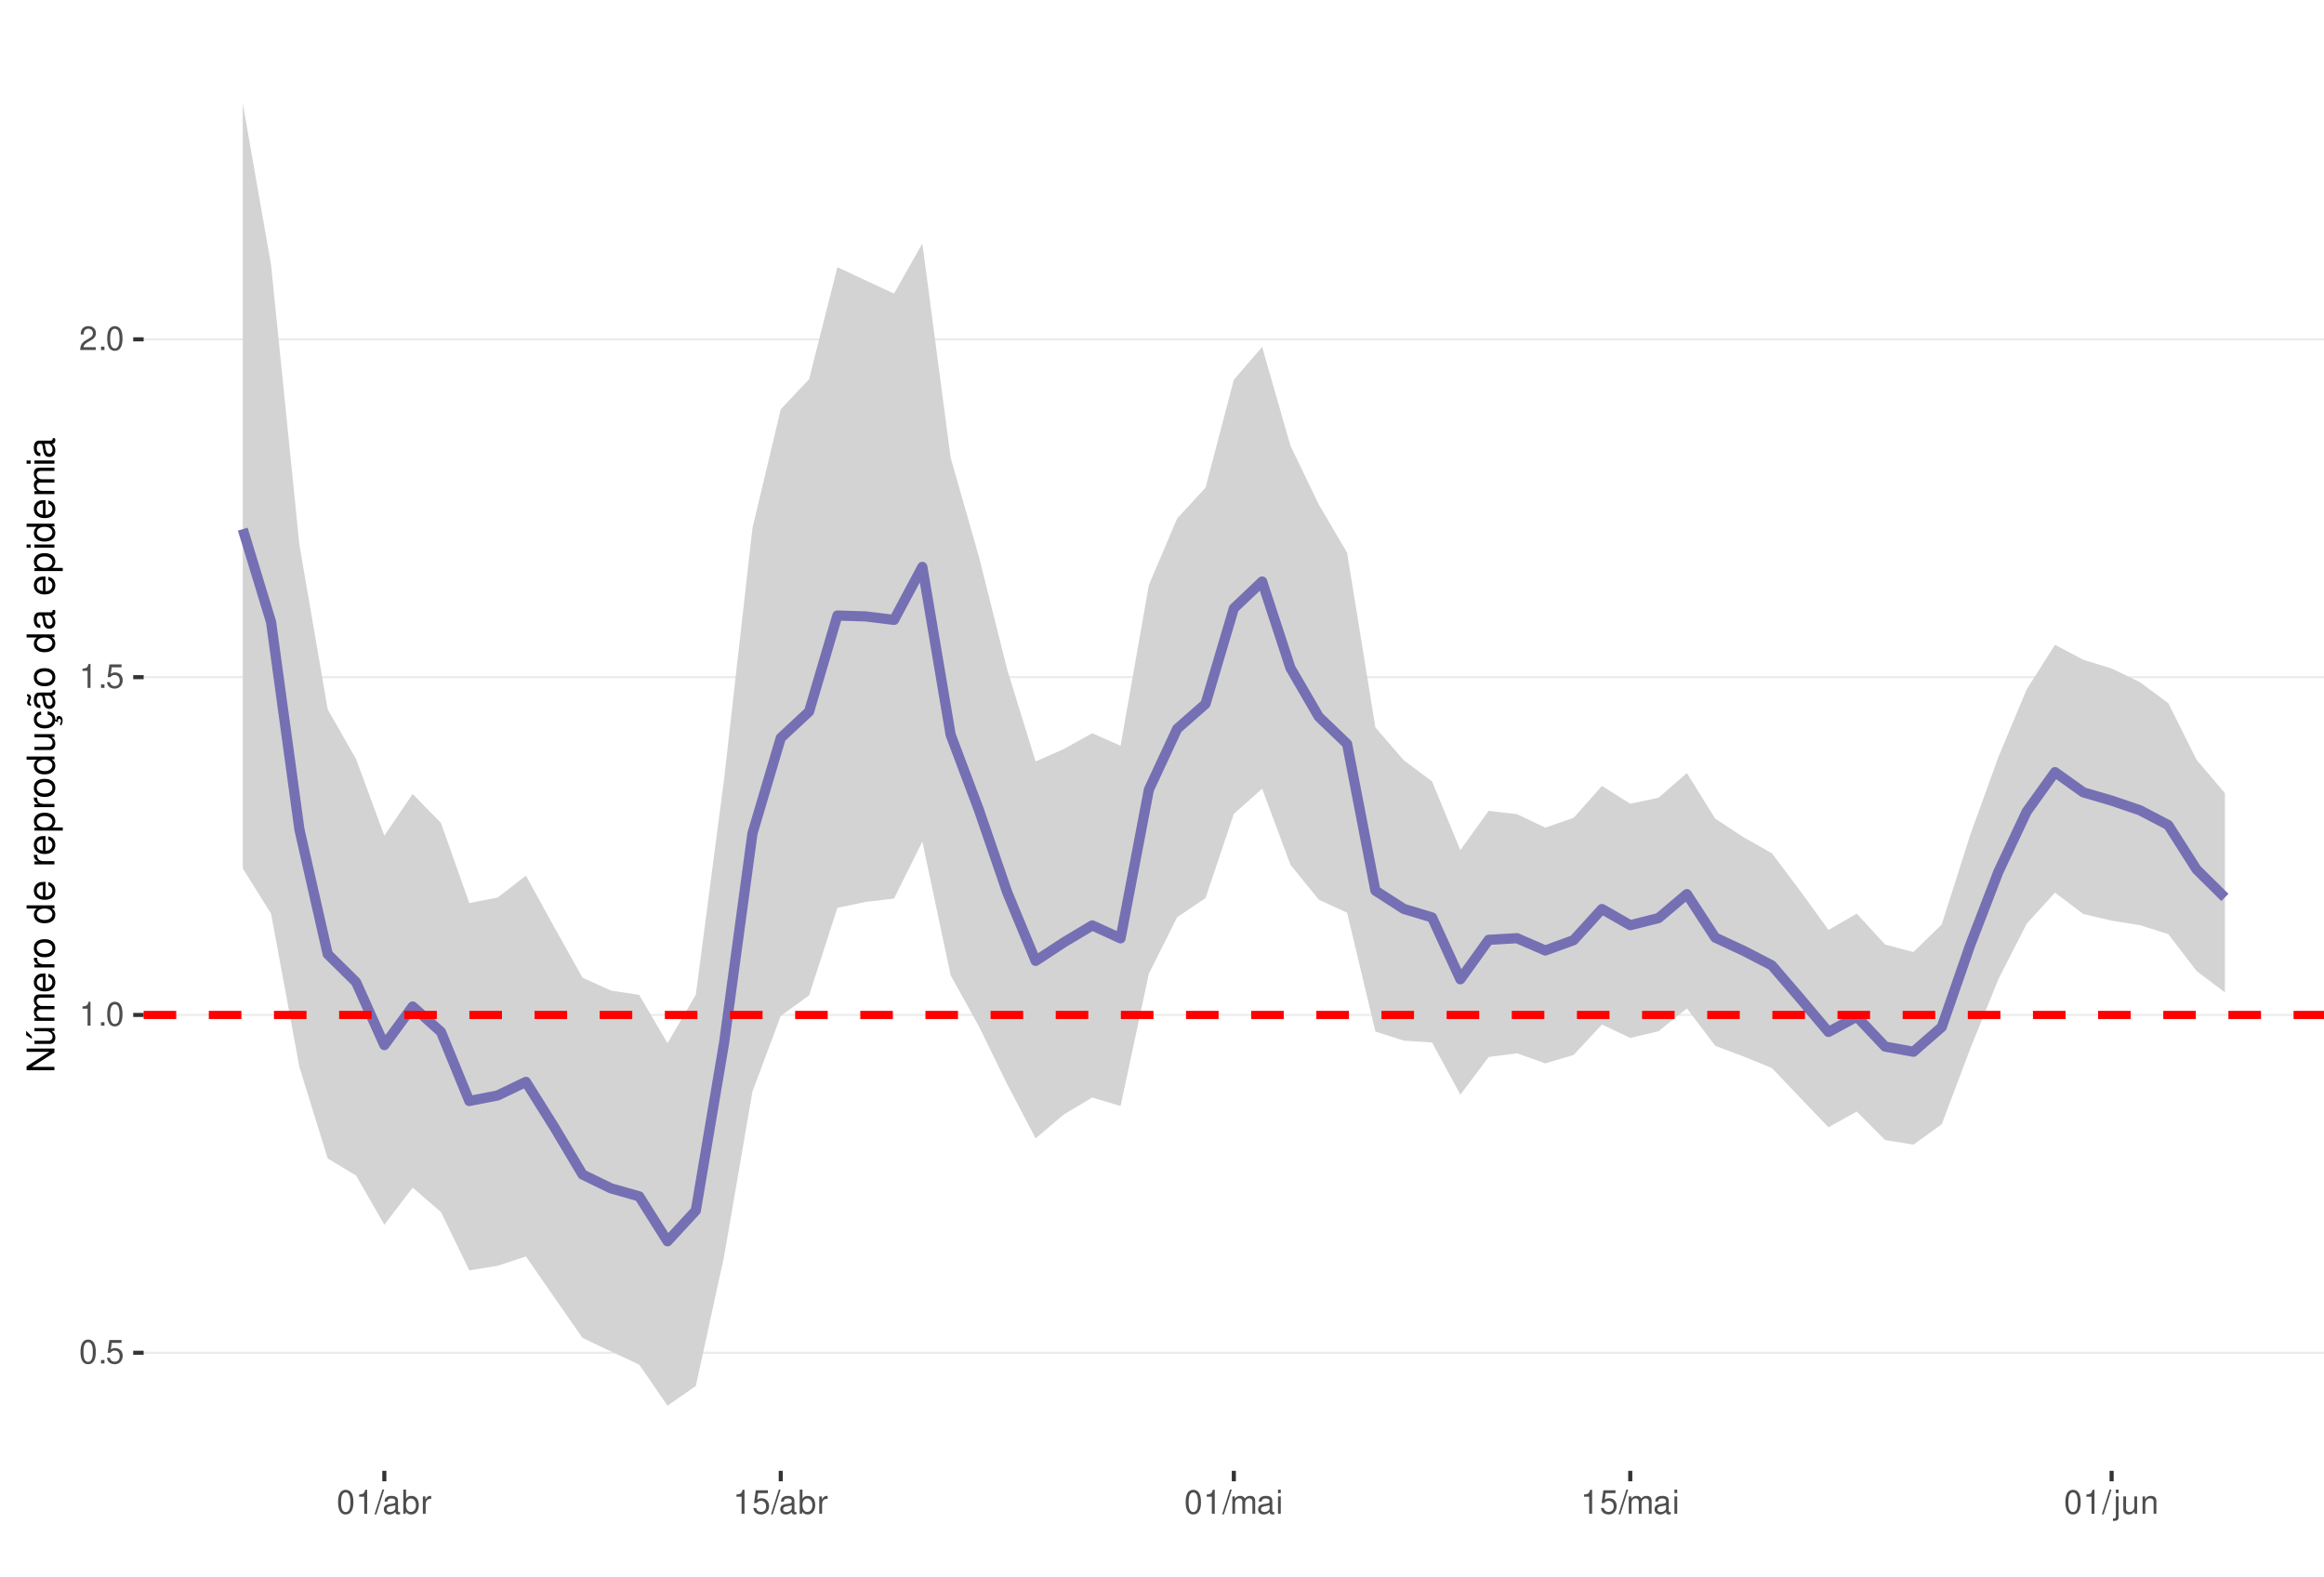
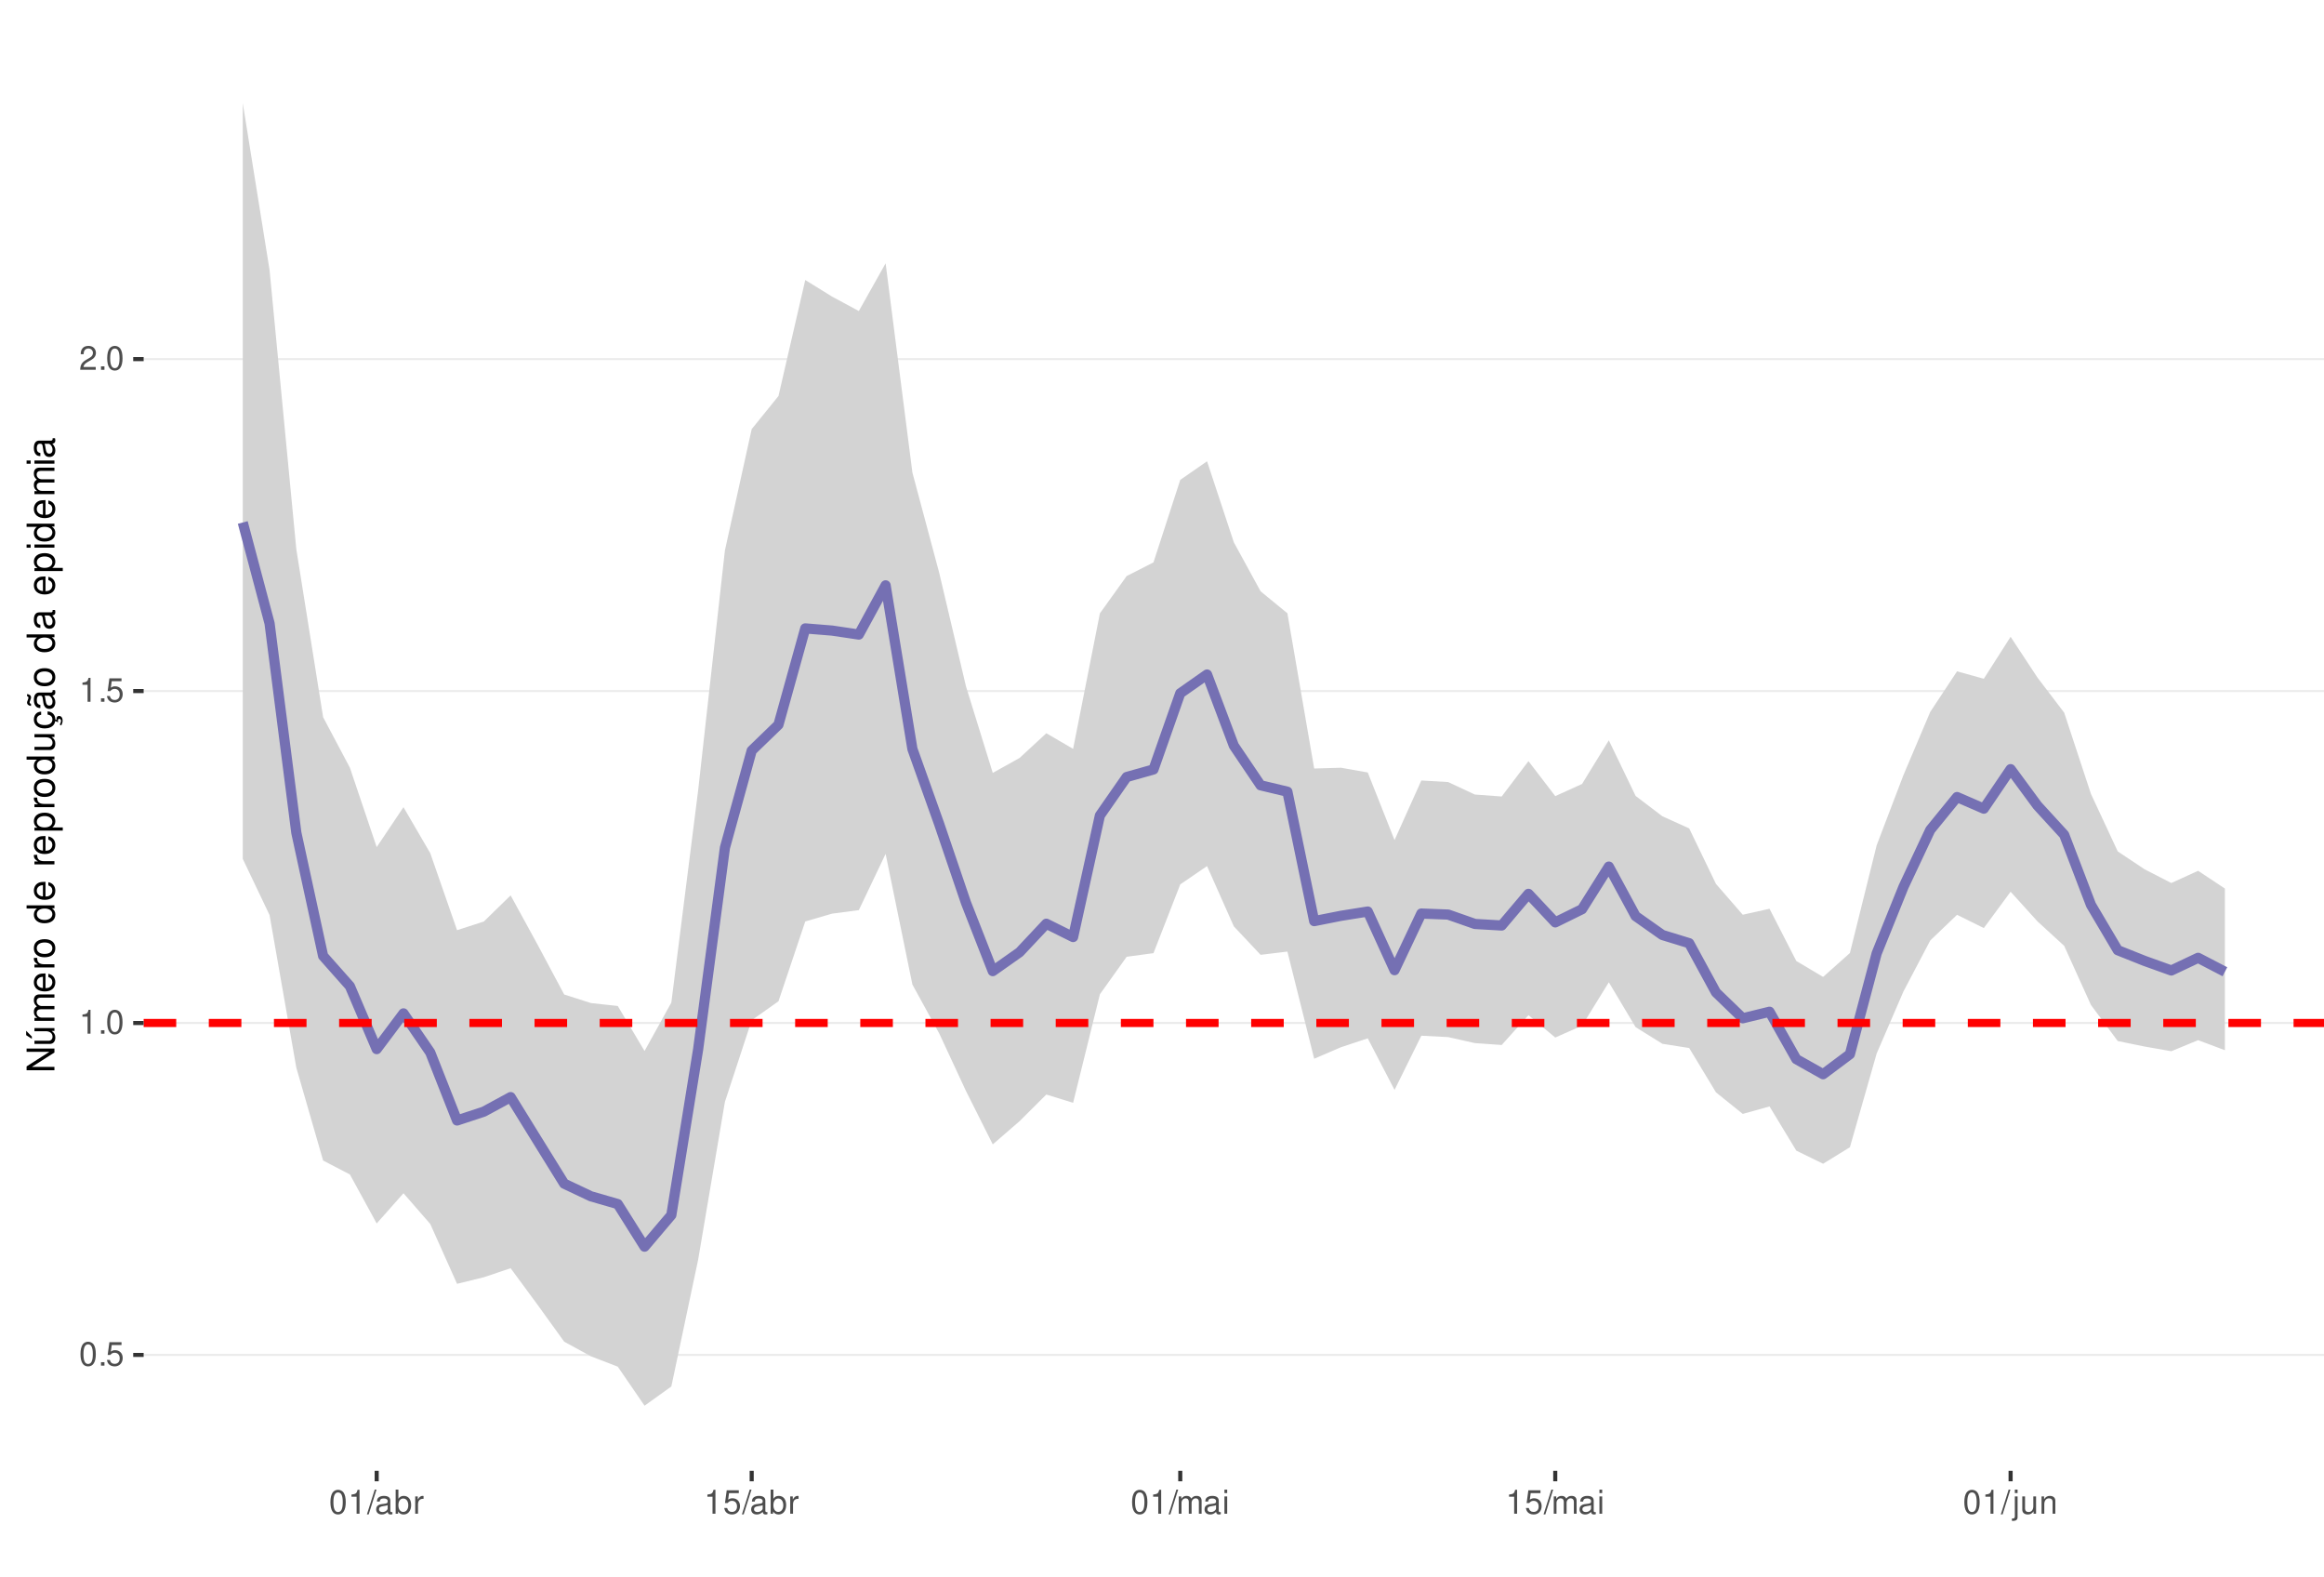
<svg xmlns="http://www.w3.org/2000/svg" xmlns:xlink="http://www.w3.org/1999/xlink" width="609pt" height="413pt" viewBox="0 0 609 413" version="1.1">
  <defs>
    <g>
      <symbol overflow="visible" id="glyph0-0">
        <path style="stroke:none;" d="" />
      </symbol>
      <symbol overflow="visible" id="glyph0-1">
        <path style="stroke:none;" d="M 2.375 -6.266 C 1.812 -6.266 1.297 -6 0.969 -5.578 C 0.578 -5.016 0.375 -4.188 0.375 -3.031 C 0.375 -0.922 1.062 0.203 2.375 0.203 C 3.672 0.203 4.391 -0.922 4.391 -2.984 C 4.391 -4.188 4.203 -5 3.797 -5.578 C 3.469 -6 2.953 -6.266 2.375 -6.266 Z M 2.375 -5.578 C 3.203 -5.578 3.609 -4.75 3.609 -3.047 C 3.609 -1.266 3.219 -0.438 2.359 -0.438 C 1.562 -0.438 1.156 -1.297 1.156 -3.016 C 1.156 -4.75 1.562 -5.578 2.375 -5.578 Z M 2.375 -5.578 " />
      </symbol>
      <symbol overflow="visible" id="glyph0-2">
        <path style="stroke:none;" d="M 1.656 -0.906 L 0.75 -0.906 L 0.75 0 L 1.656 0 Z M 1.656 -0.906 " />
      </symbol>
      <symbol overflow="visible" id="glyph0-3">
        <path style="stroke:none;" d="M 4.125 -6.141 L 0.953 -6.141 L 0.5 -2.797 L 1.188 -2.797 C 1.547 -3.219 1.844 -3.375 2.328 -3.375 C 3.156 -3.375 3.656 -2.797 3.656 -1.891 C 3.656 -1.016 3.156 -0.469 2.312 -0.469 C 1.656 -0.469 1.25 -0.812 1.062 -1.5 L 0.297 -1.5 C 0.406 -1 0.5 -0.766 0.672 -0.531 C 1.016 -0.062 1.641 0.203 2.344 0.203 C 3.578 0.203 4.438 -0.703 4.438 -2 C 4.438 -3.219 3.641 -4.047 2.453 -4.047 C 2.031 -4.047 1.672 -3.938 1.328 -3.672 L 1.562 -5.391 L 4.125 -5.391 Z M 4.125 -6.141 " />
      </symbol>
      <symbol overflow="visible" id="glyph0-4">
        <path style="stroke:none;" d="M 2.234 -4.453 L 2.234 0 L 3 0 L 3 -6.266 L 2.5 -6.266 C 2.234 -5.297 2.062 -5.172 0.891 -5.016 L 0.891 -4.453 Z M 2.234 -4.453 " />
      </symbol>
      <symbol overflow="visible" id="glyph0-5">
        <path style="stroke:none;" d="M 4.375 -0.75 L 1.156 -0.75 C 1.234 -1.266 1.5 -1.594 2.266 -2.062 L 3.125 -2.547 C 3.984 -3.016 4.422 -3.656 4.422 -4.438 C 4.422 -4.953 4.219 -5.438 3.859 -5.781 C 3.484 -6.109 3.031 -6.266 2.453 -6.266 C 1.672 -6.266 1.094 -5.984 0.766 -5.438 C 0.547 -5.109 0.453 -4.719 0.438 -4.094 L 1.188 -4.094 C 1.219 -4.516 1.266 -4.766 1.375 -4.984 C 1.578 -5.359 1.969 -5.594 2.438 -5.594 C 3.125 -5.594 3.641 -5.094 3.641 -4.422 C 3.641 -3.906 3.359 -3.484 2.812 -3.172 L 2.016 -2.703 C 0.734 -1.969 0.359 -1.375 0.297 -0.016 L 4.375 -0.016 Z M 4.375 -0.75 " />
      </symbol>
      <symbol overflow="visible" id="glyph0-6">
        <path style="stroke:none;" d="M 1.984 -6.312 L -0.062 0.172 L 0.406 0.172 L 2.453 -6.312 Z M 1.984 -6.312 " />
      </symbol>
      <symbol overflow="visible" id="glyph0-7">
        <path style="stroke:none;" d="M 4.625 -0.422 C 4.547 -0.406 4.516 -0.406 4.469 -0.406 C 4.219 -0.406 4.078 -0.531 4.078 -0.766 L 4.078 -3.422 C 4.078 -4.234 3.5 -4.672 2.375 -4.672 C 1.719 -4.672 1.188 -4.469 0.875 -4.141 C 0.672 -3.906 0.578 -3.641 0.562 -3.188 L 1.297 -3.188 C 1.344 -3.75 1.672 -4 2.359 -4 C 3.016 -4 3.375 -3.75 3.375 -3.328 L 3.375 -3.141 C 3.359 -2.828 3.203 -2.703 2.609 -2.625 C 1.594 -2.5 1.438 -2.469 1.156 -2.359 C 0.625 -2.125 0.359 -1.734 0.359 -1.141 C 0.359 -0.312 0.938 0.203 1.859 0.203 C 2.422 0.203 2.875 0 3.391 -0.469 C 3.438 0 3.672 0.203 4.141 0.203 C 4.297 0.203 4.391 0.188 4.625 0.125 Z M 3.375 -1.422 C 3.375 -1.188 3.297 -1.031 3.078 -0.844 C 2.781 -0.578 2.438 -0.438 2.016 -0.438 C 1.453 -0.438 1.109 -0.703 1.109 -1.156 C 1.109 -1.641 1.422 -1.875 2.203 -1.984 C 2.984 -2.094 3.125 -2.125 3.375 -2.234 Z M 3.375 -1.422 " />
      </symbol>
      <symbol overflow="visible" id="glyph0-8">
        <path style="stroke:none;" d="M 0.469 -6.312 L 0.469 0 L 1.109 0 L 1.109 -0.578 C 1.469 -0.047 1.922 0.203 2.547 0.203 C 3.75 0.203 4.531 -0.781 4.531 -2.281 C 4.531 -3.75 3.797 -4.672 2.594 -4.672 C 1.969 -4.672 1.531 -4.438 1.188 -3.922 L 1.188 -6.312 Z M 2.453 -3.984 C 3.25 -3.984 3.781 -3.297 3.781 -2.203 C 3.781 -1.172 3.234 -0.469 2.453 -0.469 C 1.672 -0.469 1.188 -1.172 1.188 -2.234 C 1.188 -3.297 1.672 -3.984 2.453 -3.984 Z M 2.453 -3.984 " />
      </symbol>
      <symbol overflow="visible" id="glyph0-9">
        <path style="stroke:none;" d="M 0.594 -4.531 L 0.594 0 L 1.328 0 L 1.328 -2.359 C 1.328 -3.438 1.781 -3.938 2.781 -3.906 L 2.781 -4.641 C 2.656 -4.656 2.594 -4.672 2.5 -4.672 C 2.031 -4.672 1.672 -4.391 1.266 -3.719 L 1.266 -4.531 Z M 0.594 -4.531 " />
      </symbol>
      <symbol overflow="visible" id="glyph0-10">
        <path style="stroke:none;" d="M 0.609 -4.531 L 0.609 0 L 1.328 0 L 1.328 -2.844 C 1.328 -3.5 1.812 -4.031 2.391 -4.031 C 2.938 -4.031 3.234 -3.703 3.234 -3.125 L 3.234 0 L 3.969 0 L 3.969 -2.844 C 3.969 -3.5 4.438 -4.031 5.031 -4.031 C 5.562 -4.031 5.875 -3.703 5.875 -3.125 L 5.875 0 L 6.594 0 L 6.594 -3.406 C 6.594 -4.219 6.125 -4.672 5.281 -4.672 C 4.672 -4.672 4.312 -4.484 3.891 -3.969 C 3.625 -4.453 3.25 -4.672 2.672 -4.672 C 2.062 -4.672 1.656 -4.438 1.266 -3.891 L 1.266 -4.531 Z M 0.609 -4.531 " />
      </symbol>
      <symbol overflow="visible" id="glyph0-11">
        <path style="stroke:none;" d="M 1.297 -4.531 L 0.578 -4.531 L 0.578 0 L 1.297 0 Z M 1.297 -6.312 L 0.578 -6.312 L 0.578 -5.406 L 1.297 -5.406 Z M 1.297 -6.312 " />
      </symbol>
      <symbol overflow="visible" id="glyph0-12">
        <path style="stroke:none;" d="M 0.609 -4.531 L 0.609 0.656 C 0.609 1.109 0.469 1.25 0.016 1.25 C -0.031 1.25 -0.062 1.25 -0.156 1.25 L -0.156 1.859 C -0.062 1.875 -0.031 1.891 0.094 1.891 C 0.906 1.891 1.328 1.562 1.328 0.938 L 1.328 -4.531 Z M 1.328 -6.312 L 0.609 -6.312 L 0.609 -5.406 L 1.328 -5.406 Z M 1.328 -6.312 " />
      </symbol>
      <symbol overflow="visible" id="glyph0-13">
        <path style="stroke:none;" d="M 4.172 0 L 4.172 -4.531 L 3.453 -4.531 L 3.453 -1.969 C 3.453 -1.031 2.969 -0.438 2.219 -0.438 C 1.641 -0.438 1.281 -0.781 1.281 -1.328 L 1.281 -4.531 L 0.562 -4.531 L 0.562 -1.031 C 0.562 -0.281 1.125 0.203 2.016 0.203 C 2.672 0.203 3.094 -0.031 3.516 -0.625 L 3.516 0 Z M 4.172 0 " />
      </symbol>
      <symbol overflow="visible" id="glyph0-14">
        <path style="stroke:none;" d="M 0.609 -4.531 L 0.609 0 L 1.328 0 L 1.328 -2.5 C 1.328 -3.422 1.812 -4.031 2.562 -4.031 C 3.141 -4.031 3.5 -3.688 3.5 -3.141 L 3.5 0 L 4.219 0 L 4.219 -3.422 C 4.219 -4.188 3.656 -4.672 2.781 -4.672 C 2.109 -4.672 1.672 -4.406 1.266 -3.781 L 1.266 -4.531 Z M 0.609 -4.531 " />
      </symbol>
      <symbol overflow="visible" id="glyph1-0">
        <path style="stroke:none;" d="" />
      </symbol>
      <symbol overflow="visible" id="glyph1-1">
        <path style="stroke:none;" d="M -7.297 -6.453 L -7.297 -5.578 L -1.328 -5.578 L -7.297 -1.766 L -7.297 -0.766 L 0 -0.766 L 0 -1.641 L -5.906 -1.641 L 0 -5.406 L 0 -6.453 Z M -7.297 -6.453 " />
      </symbol>
      <symbol overflow="visible" id="glyph1-2">
        <path style="stroke:none;" d="M 0 -4.812 L -5.234 -4.812 L -5.234 -3.984 L -2.266 -3.984 C -1.203 -3.984 -0.5 -3.438 -0.5 -2.562 C -0.5 -1.906 -0.906 -1.484 -1.531 -1.484 L -5.234 -1.484 L -5.234 -0.656 L -1.203 -0.656 C -0.328 -0.656 0.234 -1.297 0.234 -2.312 C 0.234 -3.094 -0.047 -3.578 -0.734 -4.062 L 0 -4.062 Z M -7.406 -2.953 L -5.922 -2 L -5.922 -2.594 L -7.406 -4.094 Z M -7.406 -2.953 " />
      </symbol>
      <symbol overflow="visible" id="glyph1-3">
        <path style="stroke:none;" d="M -5.234 -0.703 L 0 -0.703 L 0 -1.547 L -3.297 -1.547 C -4.047 -1.547 -4.656 -2.094 -4.656 -2.766 C -4.656 -3.391 -4.281 -3.734 -3.609 -3.734 L 0 -3.734 L 0 -4.578 L -3.297 -4.578 C -4.047 -4.578 -4.656 -5.125 -4.656 -5.812 C -4.656 -6.422 -4.266 -6.781 -3.609 -6.781 L 0 -6.781 L 0 -7.625 L -3.938 -7.625 C -4.875 -7.625 -5.391 -7.078 -5.391 -6.094 C -5.391 -5.406 -5.188 -4.984 -4.594 -4.484 C -5.156 -4.188 -5.391 -3.766 -5.391 -3.078 C -5.391 -2.375 -5.125 -1.906 -4.5 -1.469 L -5.234 -1.469 Z M -5.234 -0.703 " />
      </symbol>
      <symbol overflow="visible" id="glyph1-4">
        <path style="stroke:none;" d="M -2.344 -5.125 C -3.141 -5.125 -3.625 -5.062 -4.016 -4.922 C -4.875 -4.578 -5.391 -3.781 -5.391 -2.797 C -5.391 -1.344 -4.281 -0.406 -2.547 -0.406 C -0.812 -0.406 0.234 -1.297 0.234 -2.781 C 0.234 -3.984 -0.453 -4.812 -1.594 -5.016 L -1.594 -4.188 C -0.906 -3.953 -0.547 -3.484 -0.547 -2.812 C -0.547 -2.281 -0.781 -1.828 -1.219 -1.547 C -1.516 -1.344 -1.812 -1.281 -2.344 -1.266 Z M -3.016 -1.297 C -3.984 -1.359 -4.625 -1.953 -4.625 -2.797 C -4.625 -3.641 -3.953 -4.234 -3.016 -4.234 Z M -3.016 -1.297 " />
      </symbol>
      <symbol overflow="visible" id="glyph1-5">
        <path style="stroke:none;" d="M -5.234 -0.688 L 0 -0.688 L 0 -1.531 L -2.719 -1.531 C -3.984 -1.547 -4.547 -2.062 -4.516 -3.203 L -5.359 -3.203 C -5.375 -3.062 -5.391 -2.984 -5.391 -2.891 C -5.391 -2.344 -5.062 -1.938 -4.297 -1.453 L -5.234 -1.453 Z M -5.234 -0.688 " />
      </symbol>
      <symbol overflow="visible" id="glyph1-6">
        <path style="stroke:none;" d="M -5.391 -2.719 C -5.391 -1.234 -4.344 -0.359 -2.578 -0.359 C -0.812 -0.359 0.234 -1.234 0.234 -2.734 C 0.234 -4.203 -0.812 -5.094 -2.547 -5.094 C -4.359 -5.094 -5.391 -4.234 -5.391 -2.719 Z M -4.625 -2.734 C -4.625 -3.672 -3.844 -4.234 -2.547 -4.234 C -1.312 -4.234 -0.547 -3.656 -0.547 -2.734 C -0.547 -1.797 -1.312 -1.234 -2.578 -1.234 C -3.844 -1.234 -4.625 -1.797 -4.625 -2.734 Z M -4.625 -2.734 " />
      </symbol>
      <symbol overflow="visible" id="glyph1-7">
        <path style="stroke:none;" d="" />
      </symbol>
      <symbol overflow="visible" id="glyph1-8">
        <path style="stroke:none;" d="M -7.297 -4.953 L -7.297 -4.125 L -4.578 -4.125 C -5.109 -3.766 -5.391 -3.203 -5.391 -2.516 C -5.391 -1.156 -4.297 -0.266 -2.625 -0.266 C -0.859 -0.266 0.234 -1.125 0.234 -2.547 C 0.234 -3.266 -0.047 -3.766 -0.688 -4.203 L 0 -4.203 L 0 -4.953 Z M -4.609 -2.656 C -4.609 -3.547 -3.812 -4.125 -2.562 -4.125 C -1.344 -4.125 -0.547 -3.547 -0.547 -2.656 C -0.547 -1.734 -1.359 -1.125 -2.578 -1.125 C -3.797 -1.125 -4.609 -1.734 -4.609 -2.656 Z M -4.609 -2.656 " />
      </symbol>
      <symbol overflow="visible" id="glyph1-9">
        <path style="stroke:none;" d="M 2.188 -0.547 L 2.188 -1.375 L -0.547 -1.375 C -0.016 -1.812 0.234 -2.312 0.234 -2.984 C 0.234 -4.344 -0.859 -5.234 -2.531 -5.234 C -4.297 -5.234 -5.391 -4.375 -5.391 -2.984 C -5.391 -2.266 -5.062 -1.703 -4.453 -1.312 L -5.234 -1.312 L -5.234 -0.547 Z M -4.609 -2.844 C -4.609 -3.766 -3.797 -4.359 -2.547 -4.359 C -1.359 -4.359 -0.547 -3.75 -0.547 -2.844 C -0.547 -1.953 -1.344 -1.375 -2.578 -1.375 C -3.812 -1.375 -4.609 -1.953 -4.609 -2.844 Z M -4.609 -2.844 " />
      </symbol>
      <symbol overflow="visible" id="glyph1-10">
        <path style="stroke:none;" d="M 0 -4.812 L -5.234 -4.812 L -5.234 -3.984 L -2.266 -3.984 C -1.203 -3.984 -0.5 -3.438 -0.5 -2.562 C -0.5 -1.906 -0.906 -1.484 -1.531 -1.484 L -5.234 -1.484 L -5.234 -0.656 L -1.203 -0.656 C -0.328 -0.656 0.234 -1.297 0.234 -2.312 C 0.234 -3.094 -0.047 -3.578 -0.734 -4.062 L 0 -4.062 Z M 0 -4.812 " />
      </symbol>
      <symbol overflow="visible" id="glyph1-11">
        <path style="stroke:none;" d="M 0.234 -2.641 C 0.234 -3.875 -0.547 -4.703 -1.797 -4.766 L -1.797 -3.938 C -0.953 -3.797 -0.531 -3.359 -0.531 -2.656 C -0.531 -1.734 -1.281 -1.188 -2.516 -1.188 C -3.844 -1.188 -4.625 -1.719 -4.625 -2.625 C -4.625 -3.328 -4.203 -3.766 -3.484 -3.875 L -3.484 -4.703 C -3.984 -4.672 -4.312 -4.562 -4.609 -4.359 C -5.094 -4 -5.391 -3.375 -5.391 -2.641 C -5.391 -1.219 -4.266 -0.312 -2.531 -0.312 C -1.469 -0.312 -0.625 -0.672 -0.156 -1.312 C 0.047 -1.594 0.125 -1.812 0.203 -2.25 L 0.922 -1.938 L 0.984 -2.062 C 0.938 -2.188 0.906 -2.25 0.906 -2.375 C 0.906 -2.656 1.047 -2.828 1.281 -2.828 C 1.547 -2.828 1.734 -2.594 1.734 -2.297 C 1.734 -2.031 1.672 -1.844 1.438 -1.406 L 1.406 -1.312 L 1.812 -1.094 C 2.078 -1.75 2.141 -1.953 2.141 -2.344 C 2.141 -3.109 1.781 -3.578 1.203 -3.578 C 0.781 -3.578 0.547 -3.297 0.547 -2.797 C 0.547 -2.703 0.547 -2.641 0.562 -2.516 Z M 0.234 -2.641 " />
      </symbol>
      <symbol overflow="visible" id="glyph1-12">
        <path style="stroke:none;" d="M -0.484 -5.344 C -0.469 -5.266 -0.469 -5.219 -0.469 -5.172 C -0.469 -4.875 -0.625 -4.719 -0.875 -4.719 L -3.953 -4.719 C -4.891 -4.719 -5.391 -4.047 -5.391 -2.75 C -5.391 -1.984 -5.172 -1.375 -4.781 -1.016 C -4.516 -0.766 -4.203 -0.672 -3.688 -0.656 L -3.688 -1.484 C -4.328 -1.562 -4.625 -1.938 -4.625 -2.719 C -4.625 -3.484 -4.344 -3.891 -3.844 -3.891 L -3.625 -3.891 C -3.266 -3.875 -3.125 -3.703 -3.047 -3.016 C -2.891 -1.844 -2.844 -1.656 -2.719 -1.344 C -2.453 -0.734 -2 -0.422 -1.312 -0.422 C -0.375 -0.422 0.234 -1.078 0.234 -2.141 C 0.234 -2.797 0 -3.328 -0.547 -3.922 C 0 -3.984 0.234 -4.234 0.234 -4.781 C 0.234 -4.953 0.203 -5.062 0.141 -5.344 Z M -1.656 -3.891 C -1.375 -3.891 -1.203 -3.812 -0.969 -3.562 C -0.656 -3.219 -0.5 -2.812 -0.5 -2.312 C -0.5 -1.672 -0.812 -1.297 -1.344 -1.297 C -1.891 -1.297 -2.172 -1.656 -2.297 -2.547 C -2.422 -3.438 -2.453 -3.609 -2.594 -3.891 Z M -7.172 -3.75 C -6.922 -3.672 -6.812 -3.547 -6.812 -3.375 C -6.812 -3.25 -6.875 -2.984 -6.984 -2.734 C -7.156 -2.312 -7.172 -2.25 -7.172 -2.047 C -7.172 -1.594 -6.797 -1.297 -6.141 -1.188 L -6.141 -1.766 C -6.375 -1.812 -6.5 -1.938 -6.5 -2.094 C -6.5 -2.203 -6.469 -2.344 -6.375 -2.578 C -6.156 -3.156 -6.125 -3.234 -6.125 -3.438 C -6.125 -3.922 -6.484 -4.219 -7.172 -4.312 Z M -7.172 -3.75 " />
      </symbol>
      <symbol overflow="visible" id="glyph1-13">
        <path style="stroke:none;" d="M -0.484 -5.344 C -0.469 -5.266 -0.469 -5.219 -0.469 -5.172 C -0.469 -4.875 -0.625 -4.719 -0.875 -4.719 L -3.953 -4.719 C -4.891 -4.719 -5.391 -4.047 -5.391 -2.75 C -5.391 -1.984 -5.172 -1.375 -4.781 -1.016 C -4.516 -0.766 -4.203 -0.672 -3.688 -0.656 L -3.688 -1.484 C -4.328 -1.562 -4.625 -1.938 -4.625 -2.719 C -4.625 -3.484 -4.344 -3.891 -3.844 -3.891 L -3.625 -3.891 C -3.266 -3.875 -3.125 -3.703 -3.047 -3.016 C -2.891 -1.844 -2.844 -1.656 -2.719 -1.344 C -2.453 -0.734 -2 -0.422 -1.312 -0.422 C -0.375 -0.422 0.234 -1.078 0.234 -2.141 C 0.234 -2.797 0 -3.328 -0.547 -3.922 C 0 -3.984 0.234 -4.234 0.234 -4.781 C 0.234 -4.953 0.203 -5.062 0.141 -5.344 Z M -1.656 -3.891 C -1.375 -3.891 -1.203 -3.812 -0.969 -3.562 C -0.656 -3.219 -0.5 -2.812 -0.5 -2.312 C -0.5 -1.672 -0.812 -1.297 -1.344 -1.297 C -1.891 -1.297 -2.172 -1.656 -2.297 -2.547 C -2.422 -3.438 -2.453 -3.609 -2.594 -3.891 Z M -1.656 -3.891 " />
      </symbol>
      <symbol overflow="visible" id="glyph1-14">
        <path style="stroke:none;" d="M -5.234 -1.5 L -5.234 -0.672 L 0 -0.672 L 0 -1.5 Z M -7.297 -1.5 L -7.297 -0.656 L -6.234 -0.656 L -6.234 -1.5 Z M -7.297 -1.5 " />
      </symbol>
    </g>
    <clipPath id="clip1">
      <path d="M 37.645 9.961 L 609 9.961 L 609 385.328 L 37.645 385.328 Z M 37.645 9.961 " />
    </clipPath>
    <clipPath id="clip2">
-       <path d="M 37.645 354 L 609 354 L 609 355 L 37.645 355 Z M 37.645 354 " />
+       <path d="M 37.645 354 L 609 354 L 609 356 L 37.645 356 Z M 37.645 354 " />
    </clipPath>
    <clipPath id="clip3">
-       <path d="M 37.645 265 L 609 265 L 609 267 L 37.645 267 Z M 37.645 265 " />
+       <path d="M 37.645 267 L 609 267 L 609 269 L 37.645 269 Z M 37.645 267 " />
    </clipPath>
    <clipPath id="clip4">
-       <path d="M 37.645 177 L 609 177 L 609 178 L 37.645 178 Z M 37.645 177 " />
+       <path d="M 37.645 180 L 609 180 L 609 182 L 37.645 182 Z M 37.645 180 " />
    </clipPath>
    <clipPath id="clip5">
-       <path d="M 37.645 88 L 609 88 L 609 90 L 37.645 90 Z M 37.645 88 " />
+       <path d="M 37.645 93 L 609 93 L 609 95 L 37.645 95 Z M 37.645 93 " />
    </clipPath>
    <clipPath id="clip6">
-       <path d="M 37.645 264 L 609 264 L 609 267 L 37.645 267 Z M 37.645 264 " />
+       <path d="M 37.645 266 L 609 266 L 609 270 L 37.645 270 Z M 37.645 266 " />
    </clipPath>
  </defs>
  <g id="surface58">
    <rect x="0" y="0" width="609" height="413" style="fill:rgb(100%,100%,100%);fill-opacity:1;stroke:none;" />
    <rect x="0" y="0" width="609" height="413" style="fill:rgb(100%,100%,100%);fill-opacity:1;stroke:none;" />
    <path style="fill:none;stroke-width:1.067;stroke-linecap:round;stroke-linejoin:round;stroke:rgb(100%,100%,100%);stroke-opacity:1;stroke-miterlimit:10;" d="M 0 413 L 609 413 L 609 0 L 0 0 Z M 0 413 " />
    <g clip-path="url(#clip1)" clip-rule="nonzero">
      <path style=" stroke:none;fill-rule:nonzero;fill:rgb(100%,100%,100%);fill-opacity:1;" d="M 37.645 385.328 L 609 385.328 L 609 9.961 L 37.645 9.961 Z M 37.645 385.328 " />
    </g>
    <g clip-path="url(#clip2)" clip-rule="nonzero">
-       <path style="fill:none;stroke-width:0.533;stroke-linecap:butt;stroke-linejoin:round;stroke:rgb(92.157%,92.157%,92.157%);stroke-opacity:1;stroke-miterlimit:10;" d="M 37.645 354.398 L 609 354.398 " />
+       <path style="fill:none;stroke-width:0.533;stroke-linecap:butt;stroke-linejoin:round;stroke:rgb(92.157%,92.157%,92.157%);stroke-opacity:1;stroke-miterlimit:10;" d="M 37.645 354.965 L 609 354.965 " />
    </g>
    <g clip-path="url(#clip3)" clip-rule="nonzero">
-       <path style="fill:none;stroke-width:0.533;stroke-linecap:butt;stroke-linejoin:round;stroke:rgb(92.157%,92.157%,92.157%);stroke-opacity:1;stroke-miterlimit:10;" d="M 37.645 265.898 L 609 265.898 " />
+       <path style="fill:none;stroke-width:0.533;stroke-linecap:butt;stroke-linejoin:round;stroke:rgb(92.157%,92.157%,92.157%);stroke-opacity:1;stroke-miterlimit:10;" d="M 37.645 268.004 L 609 268.004 " />
    </g>
    <g clip-path="url(#clip4)" clip-rule="nonzero">
-       <path style="fill:none;stroke-width:0.533;stroke-linecap:butt;stroke-linejoin:round;stroke:rgb(92.157%,92.157%,92.157%);stroke-opacity:1;stroke-miterlimit:10;" d="M 37.645 177.402 L 609 177.402 " />
+       <path style="fill:none;stroke-width:0.533;stroke-linecap:butt;stroke-linejoin:round;stroke:rgb(92.157%,92.157%,92.157%);stroke-opacity:1;stroke-miterlimit:10;" d="M 37.645 181.043 L 609 181.043 " />
    </g>
    <g clip-path="url(#clip5)" clip-rule="nonzero">
-       <path style="fill:none;stroke-width:0.533;stroke-linecap:butt;stroke-linejoin:round;stroke:rgb(92.157%,92.157%,92.157%);stroke-opacity:1;stroke-miterlimit:10;" d="M 37.645 88.902 L 609 88.902 " />
-     </g>
-     <path style=" stroke:none;fill-rule:nonzero;fill:rgb(82.745%,82.745%,82.745%);fill-opacity:1;" d="M 63.617 27.023 L 71.035 69.457 L 78.457 142.715 L 85.875 185.859 L 93.297 198.848 L 100.715 218.926 L 108.137 208.012 L 115.559 215.605 L 122.977 236.582 L 130.398 235.141 L 137.816 229.402 L 145.238 242.887 L 152.656 256.145 L 160.078 259.5 L 167.5 260.641 L 174.918 273.301 L 182.34 260.59 L 189.758 204.008 L 197.18 138.355 L 204.598 107.219 L 212.02 99.34 L 219.441 70 L 226.859 73.477 L 234.281 76.914 L 241.699 63.777 L 249.121 119.934 L 256.539 145.891 L 263.961 175.512 L 271.383 199.496 L 278.801 196.203 L 286.223 192.086 L 293.641 195.379 L 301.062 153.242 L 308.48 135.809 L 315.902 127.777 L 323.324 99.477 L 330.742 90.895 L 338.164 116.777 L 345.582 132.168 L 353.004 144.797 L 360.422 190.594 L 367.844 199.164 L 375.266 204.707 L 382.684 222.711 L 390.105 212.43 L 397.523 213.301 L 404.945 216.824 L 412.363 214.258 L 419.785 205.91 L 427.207 210.559 L 434.625 208.984 L 442.047 202.527 L 449.465 214.461 L 456.887 219.344 L 464.305 223.531 L 471.727 233.379 L 479.148 243.625 L 486.566 239.359 L 493.988 247.453 L 501.406 249.418 L 508.828 242.191 L 516.246 218.863 L 523.668 198.34 L 531.09 180.594 L 538.508 168.93 L 545.93 172.855 L 553.348 175.125 L 560.77 178.715 L 568.188 184.211 L 575.609 199.059 L 583.031 207.789 L 583.031 259.973 L 575.609 254.387 L 568.188 244.723 L 560.77 242.375 L 553.348 241.195 L 545.93 239.457 L 538.508 233.859 L 531.09 241.996 L 523.668 256.543 L 516.246 274.891 L 508.828 294.543 L 501.406 299.879 L 493.988 298.668 L 486.566 291.203 L 479.148 295.324 L 471.727 287.586 L 464.305 279.793 L 456.887 276.777 L 449.465 273.973 L 442.047 264.18 L 434.625 270.168 L 427.207 271.918 L 419.785 268.41 L 412.363 276.375 L 404.945 278.594 L 397.523 275.938 L 390.105 276.922 L 382.684 286.785 L 375.266 273.113 L 367.844 272.621 L 360.422 270.254 L 353.004 239.121 L 345.582 235.695 L 338.164 226.57 L 330.742 206.617 L 323.324 213.234 L 315.902 235.289 L 308.48 240.281 L 301.062 255.09 L 293.641 289.766 L 286.223 287.535 L 278.801 291.953 L 271.383 298.227 L 263.961 284.105 L 256.539 268.922 L 249.121 255.52 L 241.699 220.473 L 234.281 235.41 L 226.859 236.281 L 219.441 237.832 L 212.02 260.777 L 204.598 266.148 L 197.18 285.969 L 189.758 329.078 L 182.34 363.102 L 174.918 368.266 L 167.5 357.5 L 160.078 354.043 L 152.656 350.523 L 145.238 339.879 L 137.816 329.172 L 130.398 331.609 L 122.977 332.82 L 115.559 317.551 L 108.137 311.137 L 100.715 320.867 L 93.297 307.965 L 85.875 303.496 L 78.457 279.535 L 71.035 239.379 L 63.617 227.504 Z M 63.617 27.023 " />
-     <path style="fill:none;stroke-width:2.667;stroke-linecap:butt;stroke-linejoin:round;stroke:rgb(45.882%,43.922%,70.196%);stroke-opacity:1;stroke-miterlimit:10;" d="M 63.617 138.625 L 71.035 162.973 L 78.457 217.273 L 85.875 249.961 L 93.297 257.285 L 100.715 273.797 L 108.137 263.68 L 115.559 270.34 L 122.977 288.445 L 130.398 286.992 L 137.816 283.434 L 145.238 295.266 L 152.656 307.711 L 160.078 311.312 L 167.5 313.426 L 174.918 325.191 L 182.34 317.141 L 189.758 273.148 L 197.18 218.34 L 204.598 193.324 L 212.02 186.418 L 219.441 161.258 L 226.859 161.488 L 234.281 162.398 L 241.699 148.52 L 249.121 192.516 L 256.539 212.242 L 263.961 233.828 L 271.383 251.734 L 278.801 246.875 L 286.223 242.438 L 293.641 245.828 L 301.062 206.879 L 308.48 190.934 L 315.902 184.418 L 323.324 159.387 L 330.742 152.352 L 338.164 175.012 L 345.582 187.777 L 353.004 194.891 L 360.422 233.328 L 367.844 238.109 L 375.266 240.352 L 382.684 256.551 L 390.105 246.219 L 397.523 245.793 L 404.945 249.012 L 412.363 246.301 L 419.785 238.148 L 427.207 242.391 L 434.625 240.516 L 442.047 234.242 L 449.465 245.621 L 456.887 249.078 L 464.305 252.91 L 471.727 261.543 L 479.148 270.355 L 486.566 266.336 L 493.988 274.184 L 501.406 275.539 L 508.828 269.066 L 516.246 247.699 L 523.668 228.414 L 531.09 212.617 L 538.508 202.285 L 545.93 207.582 L 553.348 209.75 L 560.77 212.277 L 568.188 216.16 L 575.609 227.777 L 583.031 235.117 " />
+       <path style="fill:none;stroke-width:0.533;stroke-linecap:butt;stroke-linejoin:round;stroke:rgb(92.157%,92.157%,92.157%);stroke-opacity:1;stroke-miterlimit:10;" d="M 37.645 94.078 L 609 94.078 " />
+     </g>
+     <path style=" stroke:none;fill-rule:nonzero;fill:rgb(82.745%,82.745%,82.745%);fill-opacity:1;" d="M 63.617 27.023 L 70.637 70.727 L 77.652 143.906 L 84.672 187.891 L 91.691 201.125 L 98.711 221.93 L 105.73 211.469 L 112.75 223.516 L 119.77 243.691 L 126.789 241.422 L 133.809 234.574 L 140.824 247.391 L 147.844 260.539 L 154.863 262.785 L 161.883 263.547 L 168.902 275.344 L 175.922 262.656 L 182.941 207.125 L 189.961 144.207 L 196.98 112.418 L 203.996 103.75 L 211.016 73.355 L 218.035 77.699 L 225.055 81.484 L 232.074 68.984 L 239.094 123.812 L 246.113 150.051 L 253.133 179.816 L 260.152 202.488 L 267.168 198.574 L 274.188 192.098 L 281.207 196.191 L 288.227 160.684 L 295.246 150.91 L 302.266 147.34 L 309.285 125.719 L 316.305 120.848 L 323.324 142.074 L 330.34 154.914 L 337.359 160.668 L 344.379 201.336 L 351.398 201.133 L 358.418 202.375 L 365.438 220.09 L 372.457 204.477 L 379.477 204.879 L 386.496 208.156 L 393.512 208.668 L 400.531 199.402 L 407.551 208.566 L 414.57 205.387 L 421.59 193.953 L 428.609 208.516 L 435.629 213.852 L 442.648 217.027 L 449.668 231.57 L 456.684 239.641 L 463.703 238.082 L 470.723 251.766 L 477.742 255.934 L 484.762 249.68 L 491.781 221.438 L 498.801 203.043 L 505.82 186.5 L 512.84 175.875 L 519.855 177.82 L 526.875 166.828 L 533.895 177.484 L 540.914 186.699 L 547.934 208.004 L 554.953 223.055 L 561.973 227.734 L 568.992 231.332 L 576.012 228.133 L 583.031 232.785 L 583.031 275.137 L 576.012 272.504 L 568.992 275.402 L 561.973 274.172 L 554.953 272.734 L 547.934 263.293 L 540.914 247.797 L 533.895 241.363 L 526.875 233.617 L 519.855 243.137 L 512.84 239.66 L 505.82 246.383 L 498.801 259.734 L 491.781 275.988 L 484.762 300.559 L 477.742 304.879 L 470.723 301.453 L 463.703 289.867 L 456.684 291.824 L 449.668 286.176 L 442.648 274.562 L 435.629 273.453 L 428.609 269.09 L 421.59 257.34 L 414.57 268.703 L 407.551 271.816 L 400.531 265.957 L 393.512 273.77 L 386.496 273.273 L 379.477 271.699 L 372.457 271.34 L 365.438 285.539 L 358.418 272.027 L 351.398 274.355 L 344.379 277.367 L 337.359 249.293 L 330.34 250.148 L 323.324 242.695 L 316.305 226.898 L 309.285 231.691 L 302.266 249.711 L 295.246 250.656 L 288.227 260.48 L 281.207 288.918 L 274.188 286.746 L 267.168 293.734 L 260.152 299.805 L 253.133 285.824 L 246.113 270.727 L 239.094 257.938 L 232.074 223.699 L 225.055 238.434 L 218.035 239.363 L 211.016 241.406 L 203.996 262.316 L 196.98 267.281 L 189.961 288.668 L 182.941 330.051 L 175.922 363.234 L 168.902 368.266 L 161.883 358.039 L 154.863 355.336 L 147.844 351.496 L 140.824 341.77 L 133.809 332.25 L 126.789 334.613 L 119.77 336.34 L 112.75 320.66 L 105.73 312.605 L 98.711 320.527 L 91.691 307.691 L 84.672 304.039 L 77.652 279.723 L 70.637 239.73 L 63.617 225.008 Z M 63.617 27.023 " />
+     <path style="fill:none;stroke-width:2.667;stroke-linecap:butt;stroke-linejoin:round;stroke:rgb(45.882%,43.922%,70.196%);stroke-opacity:1;stroke-miterlimit:10;" d="M 63.617 136.879 L 70.637 163.305 L 77.652 218.156 L 84.672 250.445 L 91.691 258.367 L 98.711 274.848 L 105.73 265.488 L 112.75 275.734 L 119.77 293.547 L 126.789 291.23 L 133.809 287.422 L 140.824 298.777 L 147.844 310.098 L 154.863 313.414 L 161.883 315.441 L 168.902 326.602 L 175.922 318.324 L 182.941 274.938 L 189.961 222.109 L 196.98 196.648 L 203.996 189.859 L 211.016 164.633 L 218.035 165.203 L 225.055 166.242 L 232.074 153.352 L 239.094 196.219 L 246.113 215.883 L 253.133 236.512 L 260.152 254.418 L 267.168 249.473 L 274.188 242 L 281.207 245.488 L 288.227 213.648 L 295.246 203.562 L 302.266 201.586 L 309.285 181.629 L 316.305 176.711 L 323.324 195.348 L 330.34 205.734 L 337.359 207.41 L 344.379 241.316 L 351.398 239.926 L 358.418 238.805 L 365.438 254.168 L 372.457 239.332 L 379.477 239.598 L 386.496 242.059 L 393.512 242.465 L 400.531 234.172 L 407.551 241.648 L 414.57 238.195 L 421.59 227.031 L 428.609 240 L 435.629 244.949 L 442.648 247.102 L 449.668 260 L 456.684 266.773 L 463.703 265.059 L 470.723 277.48 L 477.742 281.426 L 484.762 276.18 L 491.781 249.762 L 498.801 232.355 L 505.82 217.426 L 512.84 208.809 L 519.855 211.852 L 526.875 201.504 L 533.895 211.035 L 540.914 218.695 L 547.934 237.066 L 554.953 248.934 L 561.973 251.734 L 568.992 254.25 L 576.012 250.93 L 583.031 254.578 " />
    <g clip-path="url(#clip6)" clip-rule="nonzero">
-       <path style="fill:none;stroke-width:2.134;stroke-linecap:butt;stroke-linejoin:round;stroke:rgb(100%,0%,0%);stroke-opacity:1;stroke-dasharray:8.536,8.536;stroke-miterlimit:10;" d="M 37.645 265.898 L 609 265.898 " />
-     </g>
-     <g style="fill:rgb(30.196%,30.196%,30.196%);fill-opacity:1;">
-       <use xlink:href="#glyph0-1" x="20.715" y="357.204" />
-       <use xlink:href="#glyph0-2" x="25.715" y="357.204" />
-       <use xlink:href="#glyph0-3" x="27.715" y="357.204" />
-     </g>
-     <g style="fill:rgb(30.196%,30.196%,30.196%);fill-opacity:1;">
-       <use xlink:href="#glyph0-4" x="20.715" y="268.704" />
-       <use xlink:href="#glyph0-2" x="25.715" y="268.704" />
-       <use xlink:href="#glyph0-1" x="27.715" y="268.704" />
-     </g>
-     <g style="fill:rgb(30.196%,30.196%,30.196%);fill-opacity:1;">
-       <use xlink:href="#glyph0-4" x="20.715" y="180.208" />
-       <use xlink:href="#glyph0-2" x="25.715" y="180.208" />
-       <use xlink:href="#glyph0-3" x="27.715" y="180.208" />
-     </g>
-     <g style="fill:rgb(30.196%,30.196%,30.196%);fill-opacity:1;">
-       <use xlink:href="#glyph0-5" x="20.715" y="91.708" />
-       <use xlink:href="#glyph0-2" x="25.715" y="91.708" />
-       <use xlink:href="#glyph0-1" x="27.715" y="91.708" />
-     </g>
-     <path style="fill:none;stroke-width:1.067;stroke-linecap:butt;stroke-linejoin:round;stroke:rgb(20%,20%,20%);stroke-opacity:1;stroke-miterlimit:10;" d="M 34.906 354.398 L 37.645 354.398 " />
-     <path style="fill:none;stroke-width:1.067;stroke-linecap:butt;stroke-linejoin:round;stroke:rgb(20%,20%,20%);stroke-opacity:1;stroke-miterlimit:10;" d="M 34.906 265.898 L 37.645 265.898 " />
-     <path style="fill:none;stroke-width:1.067;stroke-linecap:butt;stroke-linejoin:round;stroke:rgb(20%,20%,20%);stroke-opacity:1;stroke-miterlimit:10;" d="M 34.906 177.402 L 37.645 177.402 " />
-     <path style="fill:none;stroke-width:1.067;stroke-linecap:butt;stroke-linejoin:round;stroke:rgb(20%,20%,20%);stroke-opacity:1;stroke-miterlimit:10;" d="M 34.906 88.902 L 37.645 88.902 " />
-     <path style="fill:none;stroke-width:1.067;stroke-linecap:butt;stroke-linejoin:round;stroke:rgb(20%,20%,20%);stroke-opacity:1;stroke-miterlimit:10;" d="M 100.715 388.07 L 100.715 385.328 " />
-     <path style="fill:none;stroke-width:1.067;stroke-linecap:butt;stroke-linejoin:round;stroke:rgb(20%,20%,20%);stroke-opacity:1;stroke-miterlimit:10;" d="M 204.598 388.07 L 204.598 385.328 " />
-     <path style="fill:none;stroke-width:1.067;stroke-linecap:butt;stroke-linejoin:round;stroke:rgb(20%,20%,20%);stroke-opacity:1;stroke-miterlimit:10;" d="M 323.324 388.07 L 323.324 385.328 " />
-     <path style="fill:none;stroke-width:1.067;stroke-linecap:butt;stroke-linejoin:round;stroke:rgb(20%,20%,20%);stroke-opacity:1;stroke-miterlimit:10;" d="M 427.207 388.07 L 427.207 385.328 " />
-     <path style="fill:none;stroke-width:1.067;stroke-linecap:butt;stroke-linejoin:round;stroke:rgb(20%,20%,20%);stroke-opacity:1;stroke-miterlimit:10;" d="M 553.348 388.07 L 553.348 385.328 " />
-     <g style="fill:rgb(30.196%,30.196%,30.196%);fill-opacity:1;">
-       <use xlink:href="#glyph0-1" x="88.215" y="396.567" />
-       <use xlink:href="#glyph0-4" x="93.215" y="396.567" />
-       <use xlink:href="#glyph0-6" x="98.215" y="396.567" />
-       <use xlink:href="#glyph0-7" x="100.215" y="396.567" />
-       <use xlink:href="#glyph0-8" x="105.215" y="396.567" />
-       <use xlink:href="#glyph0-9" x="110.215" y="396.567" />
-     </g>
-     <g style="fill:rgb(30.196%,30.196%,30.196%);fill-opacity:1;">
-       <use xlink:href="#glyph0-4" x="192.098" y="396.567" />
-       <use xlink:href="#glyph0-3" x="197.098" y="396.567" />
-       <use xlink:href="#glyph0-6" x="202.098" y="396.567" />
-       <use xlink:href="#glyph0-7" x="204.098" y="396.567" />
-       <use xlink:href="#glyph0-8" x="209.098" y="396.567" />
-       <use xlink:href="#glyph0-9" x="214.098" y="396.567" />
-     </g>
-     <g style="fill:rgb(30.196%,30.196%,30.196%);fill-opacity:1;">
-       <use xlink:href="#glyph0-1" x="310.324" y="396.567" />
-       <use xlink:href="#glyph0-4" x="315.324" y="396.567" />
-       <use xlink:href="#glyph0-6" x="320.324" y="396.567" />
-       <use xlink:href="#glyph0-10" x="322.324" y="396.567" />
-       <use xlink:href="#glyph0-7" x="329.324" y="396.567" />
-       <use xlink:href="#glyph0-11" x="334.324" y="396.567" />
-     </g>
-     <g style="fill:rgb(30.196%,30.196%,30.196%);fill-opacity:1;">
-       <use xlink:href="#glyph0-4" x="414.207" y="396.567" />
-       <use xlink:href="#glyph0-3" x="419.207" y="396.567" />
-       <use xlink:href="#glyph0-6" x="424.207" y="396.567" />
-       <use xlink:href="#glyph0-10" x="426.207" y="396.567" />
-       <use xlink:href="#glyph0-7" x="433.207" y="396.567" />
-       <use xlink:href="#glyph0-11" x="438.207" y="396.567" />
-     </g>
-     <g style="fill:rgb(30.196%,30.196%,30.196%);fill-opacity:1;">
-       <use xlink:href="#glyph0-1" x="540.848" y="396.567" />
-       <use xlink:href="#glyph0-4" x="545.848" y="396.567" />
-       <use xlink:href="#glyph0-6" x="550.848" y="396.567" />
-       <use xlink:href="#glyph0-12" x="553.848" y="396.567" />
-       <use xlink:href="#glyph0-13" x="555.848" y="396.567" />
-       <use xlink:href="#glyph0-14" x="560.848" y="396.567" />
+       <path style="fill:none;stroke-width:2.134;stroke-linecap:butt;stroke-linejoin:round;stroke:rgb(100%,0%,0%);stroke-opacity:1;stroke-dasharray:8.536,8.536;stroke-miterlimit:10;" d="M 37.645 268.004 L 609 268.004 " />
+     </g>
+     <g style="fill:rgb(30.196%,30.196%,30.196%);fill-opacity:1;">
+       <use xlink:href="#glyph0-1" x="20.715" y="357.771" />
+       <use xlink:href="#glyph0-2" x="25.715" y="357.771" />
+       <use xlink:href="#glyph0-3" x="27.715" y="357.771" />
+     </g>
+     <g style="fill:rgb(30.196%,30.196%,30.196%);fill-opacity:1;">
+       <use xlink:href="#glyph0-4" x="20.715" y="270.81" />
+       <use xlink:href="#glyph0-2" x="25.715" y="270.81" />
+       <use xlink:href="#glyph0-1" x="27.715" y="270.81" />
+     </g>
+     <g style="fill:rgb(30.196%,30.196%,30.196%);fill-opacity:1;">
+       <use xlink:href="#glyph0-4" x="20.715" y="183.849" />
+       <use xlink:href="#glyph0-2" x="25.715" y="183.849" />
+       <use xlink:href="#glyph0-3" x="27.715" y="183.849" />
+     </g>
+     <g style="fill:rgb(30.196%,30.196%,30.196%);fill-opacity:1;">
+       <use xlink:href="#glyph0-5" x="20.715" y="96.884" />
+       <use xlink:href="#glyph0-2" x="25.715" y="96.884" />
+       <use xlink:href="#glyph0-1" x="27.715" y="96.884" />
+     </g>
+     <path style="fill:none;stroke-width:1.067;stroke-linecap:butt;stroke-linejoin:round;stroke:rgb(20%,20%,20%);stroke-opacity:1;stroke-miterlimit:10;" d="M 34.906 354.965 L 37.645 354.965 " />
+     <path style="fill:none;stroke-width:1.067;stroke-linecap:butt;stroke-linejoin:round;stroke:rgb(20%,20%,20%);stroke-opacity:1;stroke-miterlimit:10;" d="M 34.906 268.004 L 37.645 268.004 " />
+     <path style="fill:none;stroke-width:1.067;stroke-linecap:butt;stroke-linejoin:round;stroke:rgb(20%,20%,20%);stroke-opacity:1;stroke-miterlimit:10;" d="M 34.906 181.043 L 37.645 181.043 " />
+     <path style="fill:none;stroke-width:1.067;stroke-linecap:butt;stroke-linejoin:round;stroke:rgb(20%,20%,20%);stroke-opacity:1;stroke-miterlimit:10;" d="M 34.906 94.078 L 37.645 94.078 " />
+     <path style="fill:none;stroke-width:1.067;stroke-linecap:butt;stroke-linejoin:round;stroke:rgb(20%,20%,20%);stroke-opacity:1;stroke-miterlimit:10;" d="M 98.711 388.07 L 98.711 385.328 " />
+     <path style="fill:none;stroke-width:1.067;stroke-linecap:butt;stroke-linejoin:round;stroke:rgb(20%,20%,20%);stroke-opacity:1;stroke-miterlimit:10;" d="M 196.98 388.07 L 196.98 385.328 " />
+     <path style="fill:none;stroke-width:1.067;stroke-linecap:butt;stroke-linejoin:round;stroke:rgb(20%,20%,20%);stroke-opacity:1;stroke-miterlimit:10;" d="M 309.285 388.07 L 309.285 385.328 " />
+     <path style="fill:none;stroke-width:1.067;stroke-linecap:butt;stroke-linejoin:round;stroke:rgb(20%,20%,20%);stroke-opacity:1;stroke-miterlimit:10;" d="M 407.551 388.07 L 407.551 385.328 " />
+     <path style="fill:none;stroke-width:1.067;stroke-linecap:butt;stroke-linejoin:round;stroke:rgb(20%,20%,20%);stroke-opacity:1;stroke-miterlimit:10;" d="M 526.875 388.07 L 526.875 385.328 " />
+     <g style="fill:rgb(30.196%,30.196%,30.196%);fill-opacity:1;">
+       <use xlink:href="#glyph0-1" x="86.211" y="396.567" />
+       <use xlink:href="#glyph0-4" x="91.211" y="396.567" />
+       <use xlink:href="#glyph0-6" x="96.211" y="396.567" />
+       <use xlink:href="#glyph0-7" x="98.211" y="396.567" />
+       <use xlink:href="#glyph0-8" x="103.211" y="396.567" />
+       <use xlink:href="#glyph0-9" x="108.211" y="396.567" />
+     </g>
+     <g style="fill:rgb(30.196%,30.196%,30.196%);fill-opacity:1;">
+       <use xlink:href="#glyph0-4" x="184.48" y="396.567" />
+       <use xlink:href="#glyph0-3" x="189.48" y="396.567" />
+       <use xlink:href="#glyph0-6" x="194.48" y="396.567" />
+       <use xlink:href="#glyph0-7" x="196.48" y="396.567" />
+       <use xlink:href="#glyph0-8" x="201.48" y="396.567" />
+       <use xlink:href="#glyph0-9" x="206.48" y="396.567" />
+     </g>
+     <g style="fill:rgb(30.196%,30.196%,30.196%);fill-opacity:1;">
+       <use xlink:href="#glyph0-1" x="296.285" y="396.567" />
+       <use xlink:href="#glyph0-4" x="301.285" y="396.567" />
+       <use xlink:href="#glyph0-6" x="306.285" y="396.567" />
+       <use xlink:href="#glyph0-10" x="308.285" y="396.567" />
+       <use xlink:href="#glyph0-7" x="315.285" y="396.567" />
+       <use xlink:href="#glyph0-11" x="320.285" y="396.567" />
+     </g>
+     <g style="fill:rgb(30.196%,30.196%,30.196%);fill-opacity:1;">
+       <use xlink:href="#glyph0-4" x="394.551" y="396.567" />
+       <use xlink:href="#glyph0-3" x="399.551" y="396.567" />
+       <use xlink:href="#glyph0-6" x="404.551" y="396.567" />
+       <use xlink:href="#glyph0-10" x="406.551" y="396.567" />
+       <use xlink:href="#glyph0-7" x="413.551" y="396.567" />
+       <use xlink:href="#glyph0-11" x="418.551" y="396.567" />
+     </g>
+     <g style="fill:rgb(30.196%,30.196%,30.196%);fill-opacity:1;">
+       <use xlink:href="#glyph0-1" x="514.375" y="396.567" />
+       <use xlink:href="#glyph0-4" x="519.375" y="396.567" />
+       <use xlink:href="#glyph0-6" x="524.375" y="396.567" />
+       <use xlink:href="#glyph0-12" x="527.375" y="396.567" />
+       <use xlink:href="#glyph0-13" x="529.375" y="396.567" />
+       <use xlink:href="#glyph0-14" x="534.375" y="396.567" />
    </g>
    <g style="fill:rgb(0%,0%,0%);fill-opacity:1;">
      <use xlink:href="#glyph1-1" x="14.263" y="281.145" />
      <use xlink:href="#glyph1-2" x="14.263" y="274.145" />
      <use xlink:href="#glyph1-3" x="14.263" y="268.145" />
      <use xlink:href="#glyph1-4" x="14.263" y="260.145" />
      <use xlink:href="#glyph1-5" x="14.263" y="254.145" />
      <use xlink:href="#glyph1-6" x="14.263" y="251.145" />
      <use xlink:href="#glyph1-7" x="14.263" y="245.145" />
      <use xlink:href="#glyph1-8" x="14.263" y="242.145" />
      <use xlink:href="#glyph1-4" x="14.263" y="236.145" />
      <use xlink:href="#glyph1-7" x="14.263" y="230.145" />
      <use xlink:href="#glyph1-5" x="14.263" y="227.145" />
      <use xlink:href="#glyph1-4" x="14.263" y="224.145" />
      <use xlink:href="#glyph1-9" x="14.263" y="218.145" />
      <use xlink:href="#glyph1-5" x="14.263" y="212.145" />
      <use xlink:href="#glyph1-6" x="14.263" y="209.145" />
      <use xlink:href="#glyph1-8" x="14.263" y="203.145" />
      <use xlink:href="#glyph1-10" x="14.263" y="197.145" />
      <use xlink:href="#glyph1-11" x="14.263" y="191.145" />
      <use xlink:href="#glyph1-12" x="14.263" y="186.145" />
      <use xlink:href="#glyph1-6" x="14.263" y="180.145" />
      <use xlink:href="#glyph1-7" x="14.263" y="174.145" />
      <use xlink:href="#glyph1-8" x="14.263" y="171.145" />
      <use xlink:href="#glyph1-13" x="14.263" y="165.145" />
      <use xlink:href="#glyph1-7" x="14.263" y="159.145" />
      <use xlink:href="#glyph1-4" x="14.263" y="156.145" />
      <use xlink:href="#glyph1-9" x="14.263" y="150.145" />
      <use xlink:href="#glyph1-14" x="14.263" y="144.145" />
      <use xlink:href="#glyph1-8" x="14.263" y="142.145" />
      <use xlink:href="#glyph1-4" x="14.263" y="136.145" />
      <use xlink:href="#glyph1-3" x="14.263" y="130.145" />
      <use xlink:href="#glyph1-14" x="14.263" y="122.145" />
      <use xlink:href="#glyph1-13" x="14.263" y="120.145" />
    </g>
  </g>
</svg>
